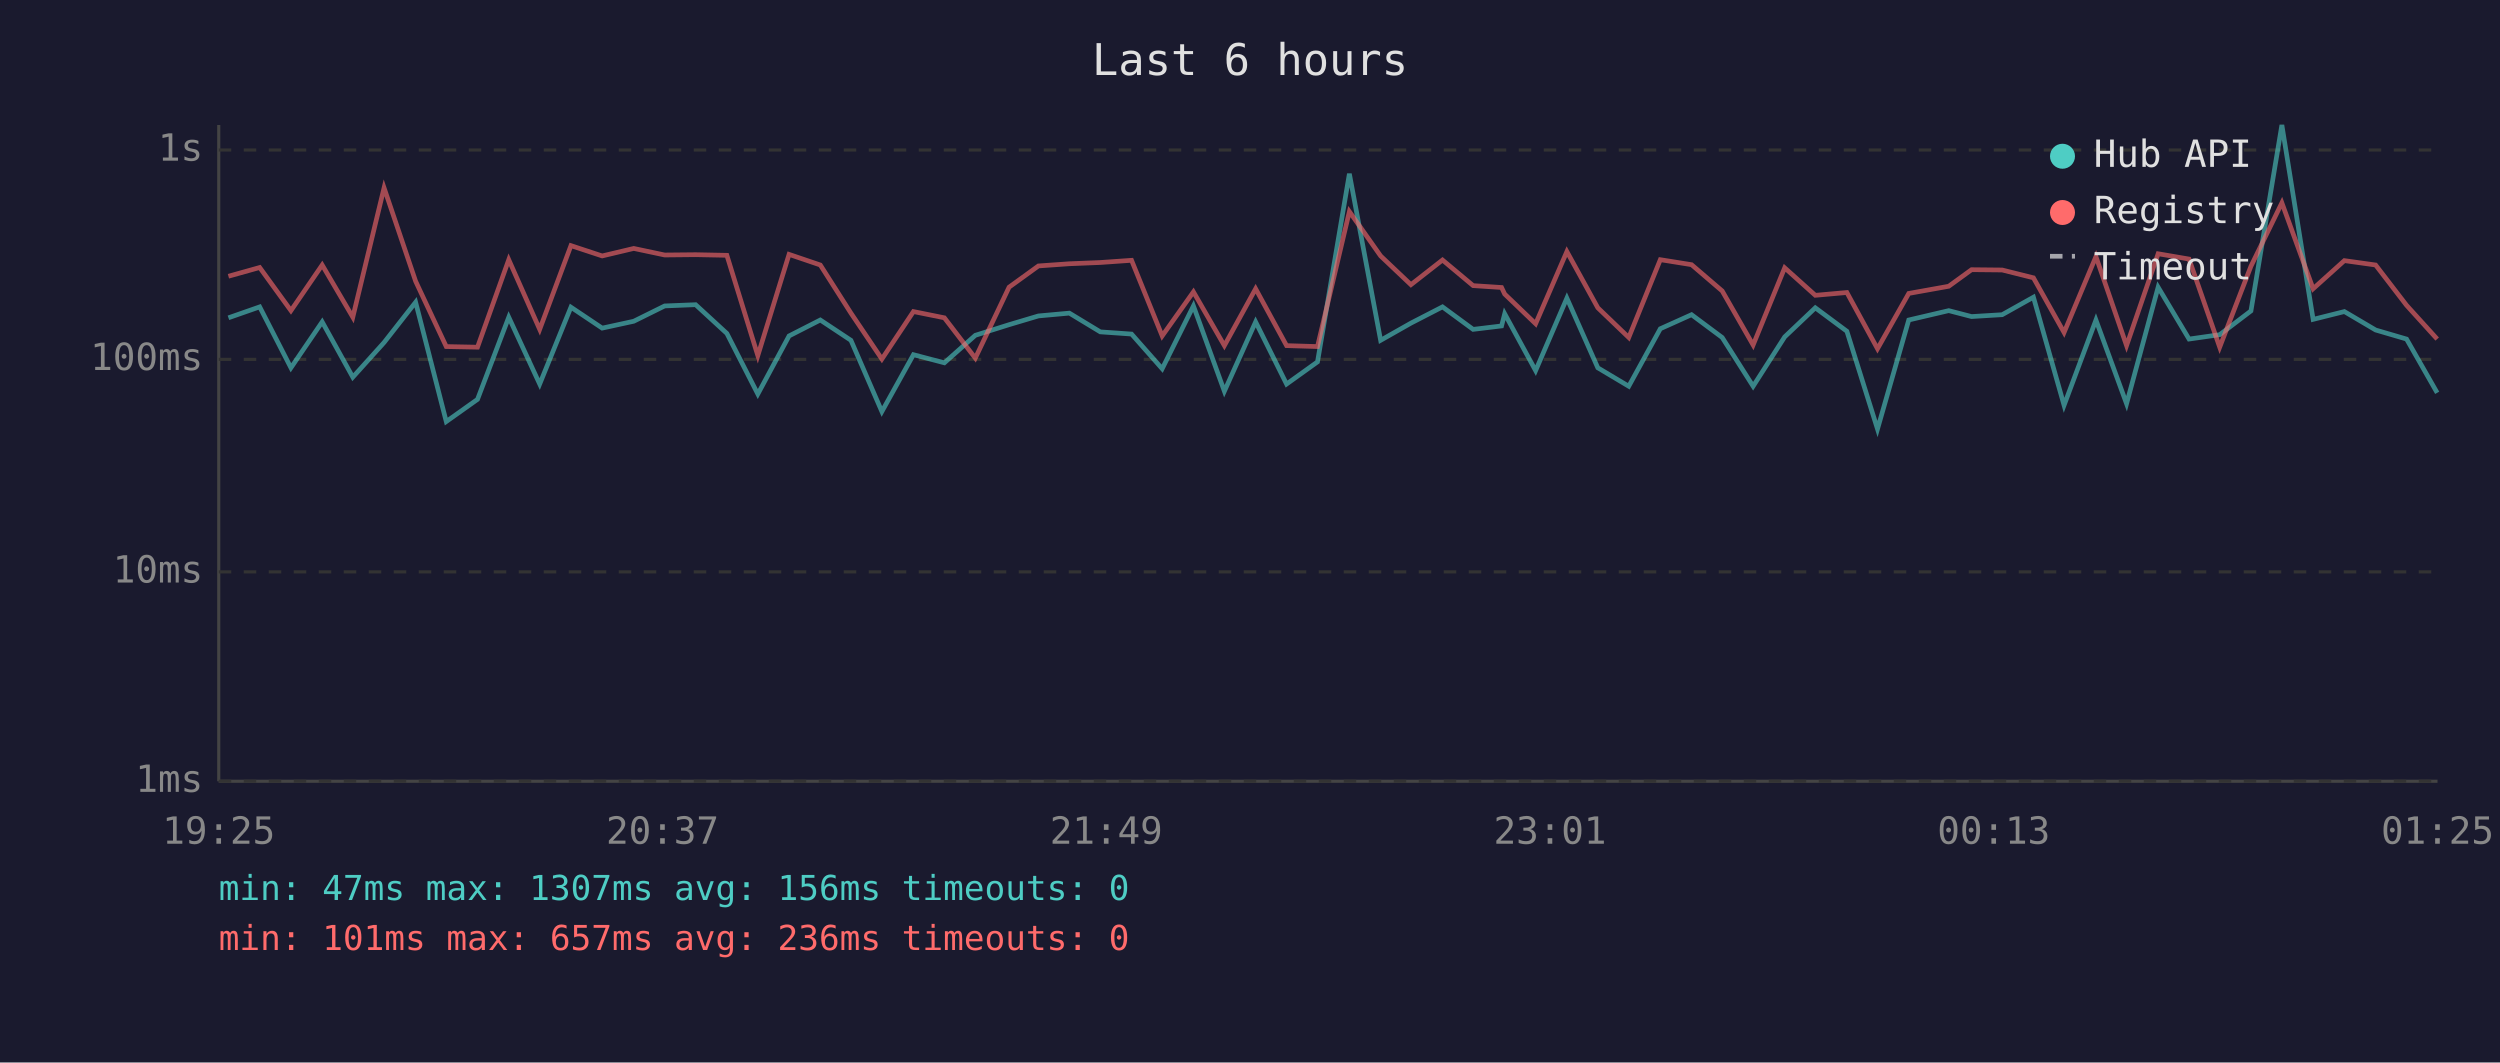
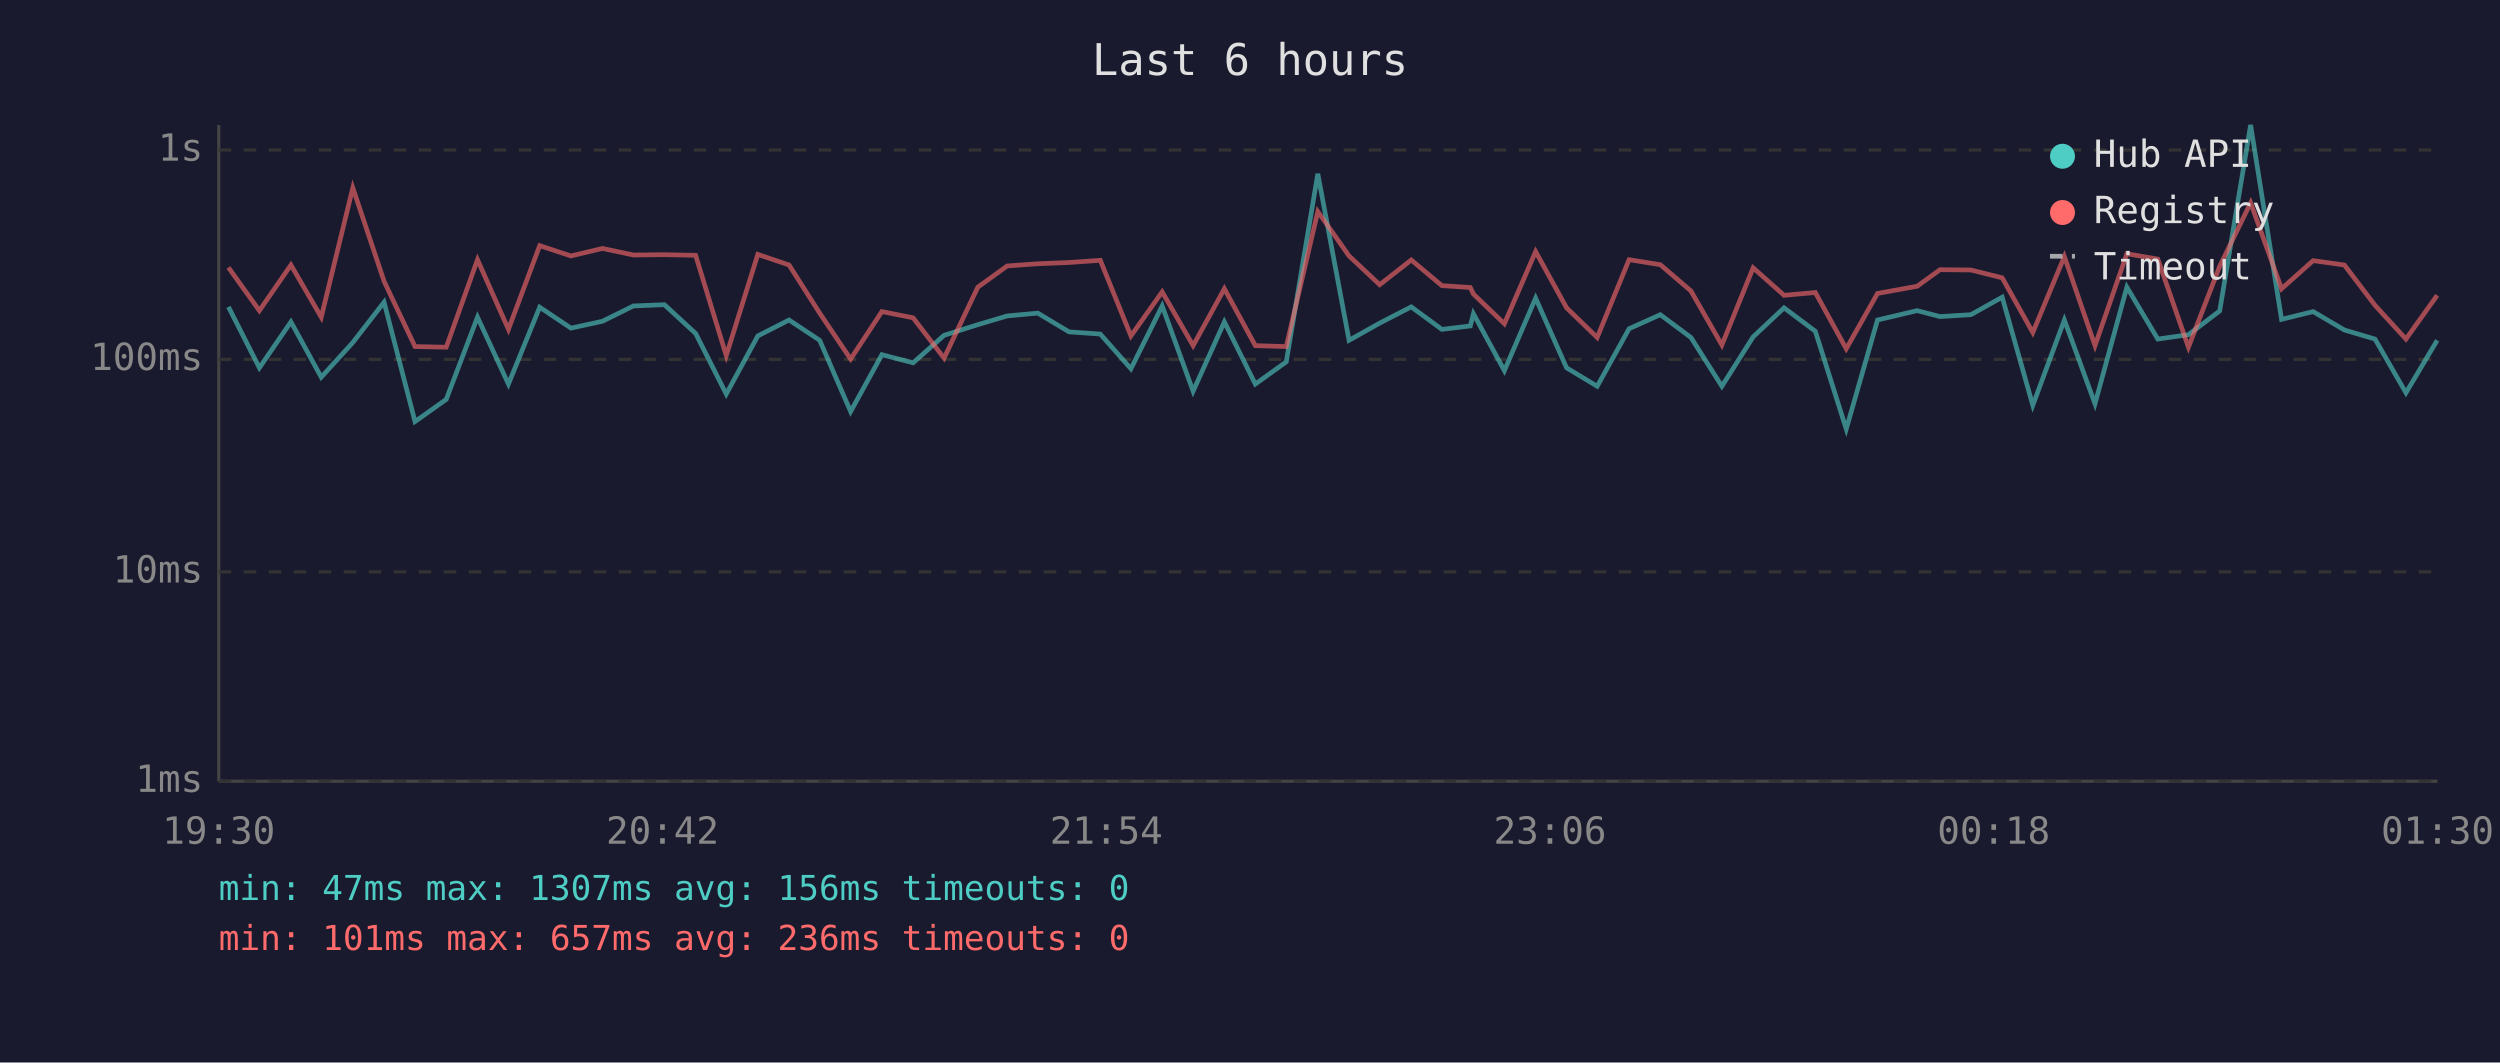
<svg xmlns="http://www.w3.org/2000/svg" viewBox="0 0 800 340" font-family="monospace" font-size="12">
  <rect width="800" height="340" fill="#1a1a2e" />
  <text x="400" y="24" fill="#e0e0e0" font-size="14" text-anchor="middle">Last 6 hours</text>
  <line x1="70" y1="40" x2="70" y2="250" stroke="#444" stroke-width="1" />
  <line x1="70" y1="250" x2="780" y2="250" stroke="#444" stroke-width="1" />
  <line x1="70" y1="250" x2="780" y2="250" stroke="#333" stroke-width="1" stroke-dasharray="4" />
  <text x="65" y="250" fill="#888" text-anchor="end" dominant-baseline="middle">1ms</text>
  <line x1="70" y1="183" x2="780" y2="183" stroke="#333" stroke-width="1" stroke-dasharray="4" />
  <text x="65" y="183" fill="#888" text-anchor="end" dominant-baseline="middle">10ms</text>
  <line x1="70" y1="115" x2="780" y2="115" stroke="#333" stroke-width="1" stroke-dasharray="4" />
  <text x="65" y="115" fill="#888" text-anchor="end" dominant-baseline="middle">100ms</text>
  <line x1="70" y1="48" x2="780" y2="48" stroke="#333" stroke-width="1" stroke-dasharray="4" />
  <text x="65" y="48" fill="#888" text-anchor="end" dominant-baseline="middle">1s</text>
-   <text x="70" y="270" fill="#888" text-anchor="middle">19:25</text>
-   <text x="212" y="270" fill="#888" text-anchor="middle">20:37</text>
-   <text x="354" y="270" fill="#888" text-anchor="middle">21:49</text>
-   <text x="496" y="270" fill="#888" text-anchor="middle">23:01</text>
-   <text x="638" y="270" fill="#888" text-anchor="middle">00:13</text>
-   <text x="780" y="270" fill="#888" text-anchor="middle">01:25</text>
-   <polyline points="73.1,101.7 83.1,98.2 93.1,117.7 103.1,103.0 112.9,120.7 122.9,109.6 133.0,96.7 142.8,134.9 152.8,127.8 162.8,101.5 172.7,122.9 182.7,98.3 192.7,105.0 202.8,102.8 212.7,97.9 222.6,97.5 232.6,106.7 242.5,126.1 252.5,107.5 262.5,102.4 272.3,108.9 282.2,131.7 292.3,113.5 302.2,116.1 312.1,107.3 322.9,103.9 332.3,101.1 342.2,100.2 352.1,106.2 362.1,106.9 371.9,118.0 381.9,97.9 391.8,125.2 401.8,103.0 411.7,122.9 421.6,115.8 431.8,55.6 441.8,108.9 451.5,103.4 461.6,98.2 471.4,105.4 480.5,104.3 481.5,100.4 491.4,118.6 501.4,95.4 511.3,117.7 521.2,123.6 531.3,105.2 541.3,100.7 551.1,108.0 561.0,123.6 571.1,107.8 580.9,98.5 591.0,106.0 600.8,137.3 610.8,102.4 623.6,99.4 630.9,101.3 640.7,100.7 650.7,95.1 660.5,129.7 670.7,102.4 680.5,129.2 690.6,91.9 700.5,108.5 710.3,107.1 720.3,99.5 730.2,40.0 740.2,102.2 750.2,99.7 760.2,105.6 770.1,108.5 779.9,125.7" fill="none" stroke="#4ecdc4" stroke-width="1.5" opacity="0.6" />
-   <polyline points="73.1,88.4 83.1,85.6 93.1,99.4 103.1,84.8 112.9,101.5 122.9,60.1 133.0,90.0 142.8,110.9 152.8,111.1 162.8,83.1 172.7,105.4 182.7,78.6 192.7,81.9 202.8,79.5 212.7,81.6 222.6,81.5 232.6,81.7 242.5,113.8 252.5,81.4 262.5,84.8 272.3,100.2 282.2,114.9 292.3,99.7 302.2,101.7 312.1,114.6 322.9,91.9 332.3,85.1 342.2,84.4 352.1,84.0 362.1,83.3 371.9,107.5 381.9,93.4 391.8,110.6 401.8,92.4 411.7,110.6 421.6,110.9 431.8,67.7 441.8,81.9 451.5,91.1 461.6,83.2 471.4,91.4 480.5,92.0 481.5,94.1 491.4,103.6 501.4,80.5 511.3,98.5 521.2,108.0 531.3,83.1 541.3,84.7 551.1,93.1 561.0,110.4 571.1,85.7 580.9,94.5 591.0,93.6 600.8,111.6 610.8,93.9 623.6,91.6 630.9,86.3 640.7,86.4 650.7,88.9 660.5,106.4 670.7,82.1 680.5,110.6 690.6,81.2 700.5,82.9 710.3,111.1 720.3,85.2 730.2,64.9 740.2,92.4 750.2,83.4 760.2,84.8 770.1,97.7 779.9,108.5" fill="none" stroke="#ff6b6b" stroke-width="1.5" opacity="0.6" />
+   <text x="70" y="270" fill="#888" text-anchor="middle">19:30</text>
+   <text x="212" y="270" fill="#888" text-anchor="middle">20:42</text>
+   <text x="354" y="270" fill="#888" text-anchor="middle">21:54</text>
+   <text x="496" y="270" fill="#888" text-anchor="middle">23:06</text>
+   <text x="638" y="270" fill="#888" text-anchor="middle">00:18</text>
+   <text x="780" y="270" fill="#888" text-anchor="middle">01:30</text>
+   <polyline points="73.1,98.2 83.0,117.7 93.1,103.0 102.8,120.7 112.9,109.6 122.9,96.7 132.8,134.9 142.8,127.8 152.8,101.5 162.7,122.9 172.7,98.3 182.7,105.0 192.8,102.8 202.7,97.9 212.6,97.5 222.6,106.7 232.4,126.1 242.5,107.5 252.5,102.4 262.3,108.9 272.2,131.7 282.2,113.5 292.2,116.1 302.1,107.3 312.9,103.9 322.3,101.1 332.1,100.2 342.1,106.2 352.1,106.9 361.9,118.0 371.9,97.9 381.8,125.2 391.8,103.0 401.7,122.9 411.6,115.8 421.7,55.6 431.7,108.9 441.5,103.4 451.6,98.2 461.4,105.4 470.5,104.3 471.5,100.4 481.4,118.6 491.4,95.4 501.3,117.7 511.1,123.6 521.3,105.2 531.3,100.7 541.1,108.0 551.0,123.6 561.0,107.8 570.9,98.5 580.9,106.0 590.8,137.3 600.8,102.4 613.5,99.4 620.8,101.3 630.7,100.7 640.7,95.1 650.5,129.7 660.6,102.4 670.4,129.2 680.6,91.9 690.5,108.5 700.3,107.1 710.3,99.5 720.2,40.0 730.1,102.2 740.2,99.7 750.2,105.6 760.0,108.5 769.9,125.7 779.9,108.9" fill="none" stroke="#4ecdc4" stroke-width="1.5" opacity="0.6" />
+   <polyline points="73.1,85.6 83.0,99.4 93.1,84.8 102.8,101.5 112.9,60.1 122.9,90.0 132.8,110.9 142.8,111.1 152.8,83.1 162.7,105.4 172.7,78.6 182.7,81.9 192.8,79.5 202.7,81.6 212.6,81.5 222.6,81.7 232.4,113.8 242.5,81.4 252.5,84.8 262.3,100.2 272.2,114.9 282.2,99.7 292.2,101.7 302.1,114.6 312.9,91.9 322.3,85.1 332.1,84.4 342.1,84.0 352.1,83.3 361.9,107.5 371.9,93.4 381.8,110.6 391.8,92.4 401.7,110.6 411.6,110.9 421.7,67.7 431.7,81.9 441.5,91.1 451.6,83.2 461.4,91.4 470.5,92.0 471.5,94.1 481.4,103.6 491.4,80.5 501.3,98.5 511.1,108.0 521.3,83.1 531.3,84.7 541.1,93.1 551.0,110.4 561.0,85.7 570.9,94.5 580.9,93.6 590.8,111.6 600.8,93.9 613.5,91.6 620.8,86.3 630.7,86.4 640.7,88.9 650.5,106.4 660.6,82.1 670.4,110.6 680.6,81.2 690.5,82.9 700.3,111.1 710.3,85.2 720.2,64.9 730.1,92.4 740.2,83.4 750.2,84.8 760.0,97.7 769.9,108.5 779.9,94.5" fill="none" stroke="#ff6b6b" stroke-width="1.5" opacity="0.6" />
  <circle cx="660" cy="50" r="4" fill="#4ecdc4" />
  <text x="670" y="50" fill="#e0e0e0" dominant-baseline="middle">Hub API</text>
  <circle cx="660" cy="68" r="4" fill="#ff6b6b" />
  <text x="670" y="68" fill="#e0e0e0" dominant-baseline="middle">Registry</text>
  <line x1="656" y1="82" x2="664" y2="82" stroke="#e0e0e0" stroke-width="1.5" stroke-dasharray="4,3" opacity="0.7" />
  <text x="670" y="86" fill="#e0e0e0" dominant-baseline="middle">Timeout</text>
  <text x="70" y="288" fill="#4ecdc4" font-size="11">min: 47ms  max: 1307ms  avg: 156ms  timeouts: 0</text>
  <text x="70" y="304" fill="#ff6b6b" font-size="11">min: 101ms  max: 657ms  avg: 236ms  timeouts: 0</text>
</svg>
